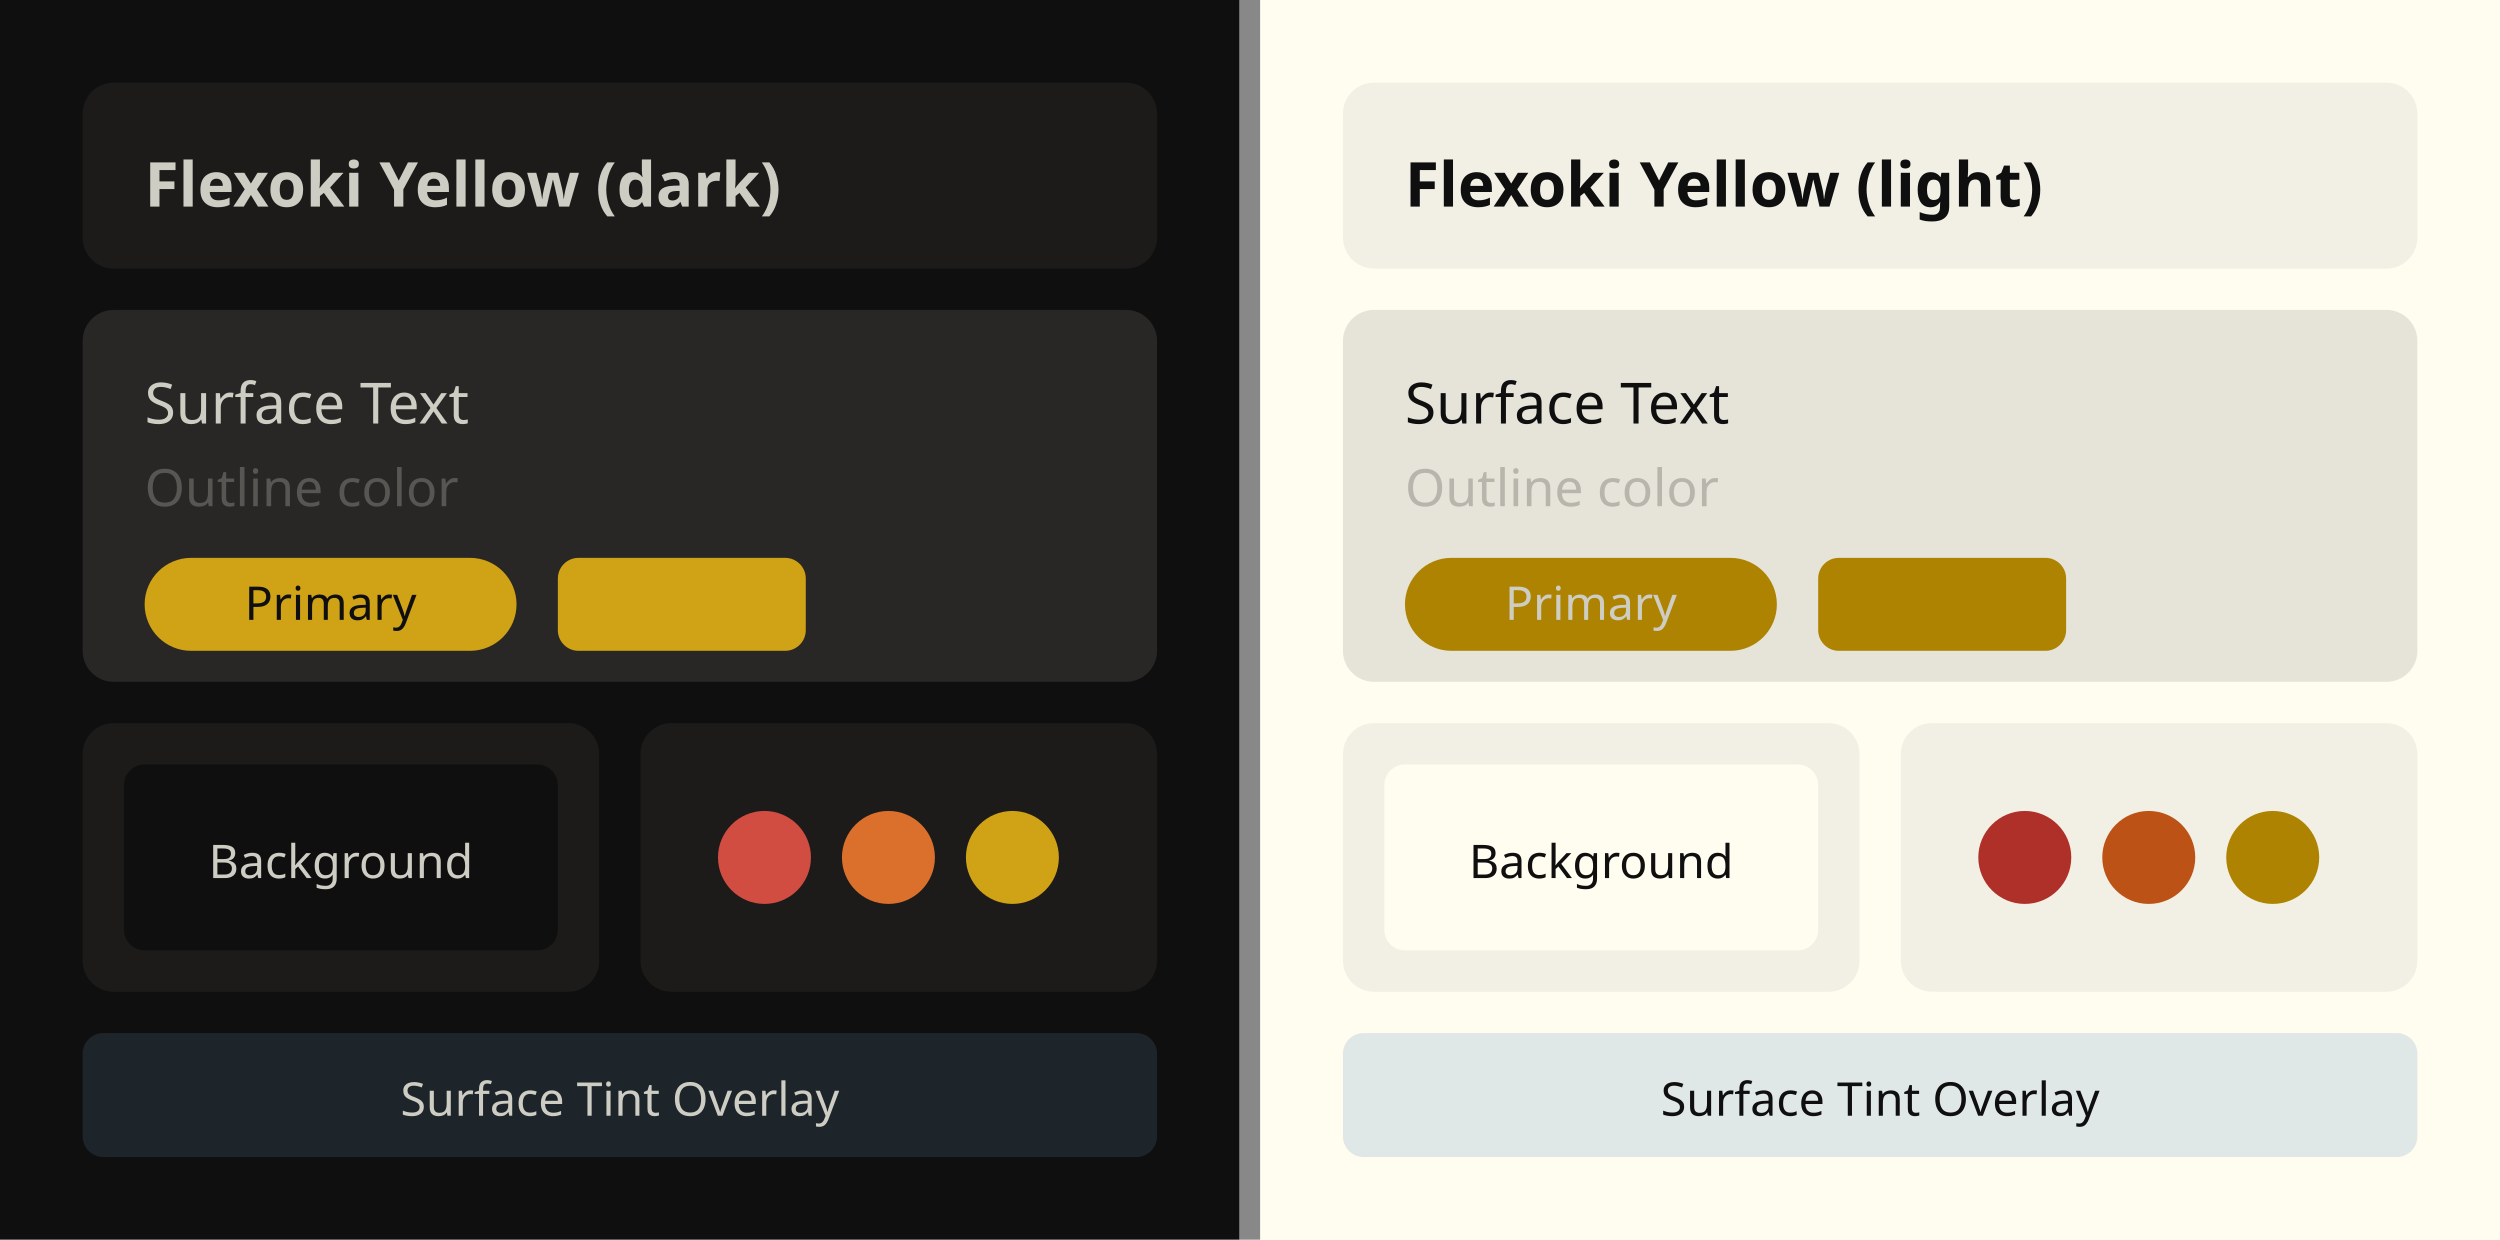
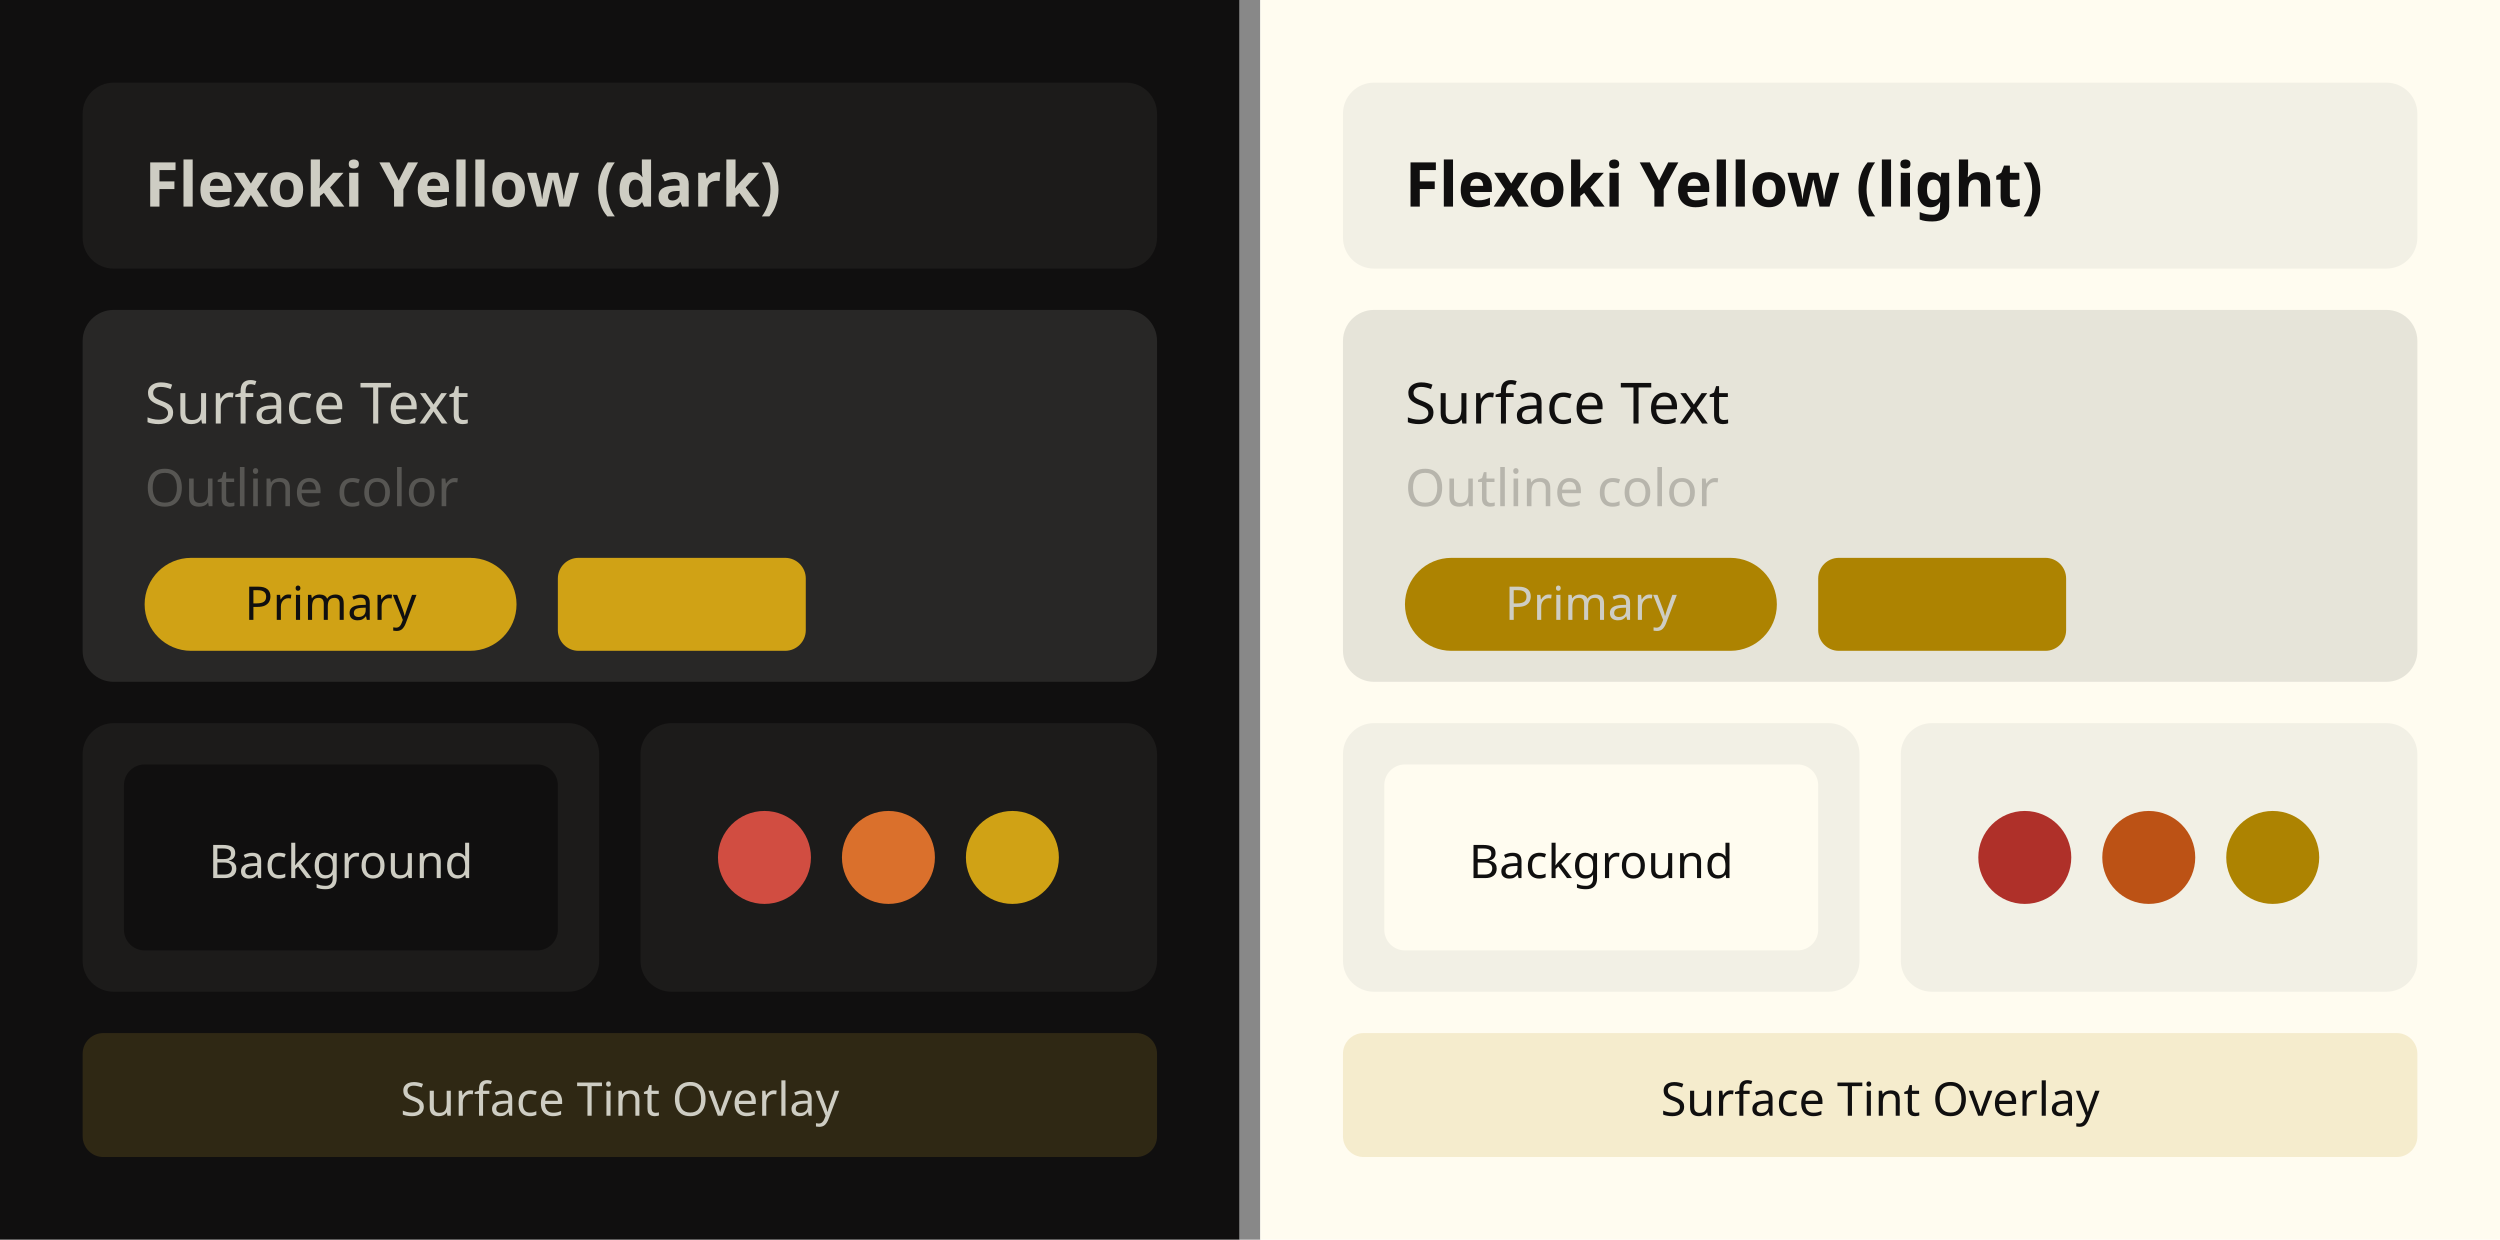
<svg xmlns="http://www.w3.org/2000/svg" width="484" height="240" viewBox="0 0 484 240">
  <g transform="translate(0, 0)">
    <rect width="240" height="240" fill="#100F0F" />
    <rect x="8" y="8" width="224" height="224" rx="8" fill="#100F0F" />
    <rect x="16" y="16" width="208" height="36" rx="6" fill="#1C1B1A" />
    <text x="28" y="40" font-family="system-ui, sans-serif" font-size="12" font-weight="600" fill="#CECDC3">Flexoki Yellow (dark)</text>
    <rect x="16" y="60" width="208" height="72" rx="6" fill="#282726" />
    <text x="28" y="82" font-family="system-ui, sans-serif" font-size="11" fill="#CECDC3">Surface Text</text>
    <text x="28" y="98" font-family="system-ui, sans-serif" font-size="10" fill="#575653">Outline color</text>
    <rect x="28" y="108" width="72" height="18" rx="9" fill="#D0A215" />
    <text x="64" y="120" font-family="system-ui, sans-serif" font-size="9" text-anchor="middle" fill="#100F0F">Primary</text>
    <rect x="108" y="108" width="48" height="18" rx="4" fill="#D0A215" />
    <rect x="16" y="140" width="100" height="52" rx="6" fill="#1C1B1A" />
    <rect x="24" y="148" width="84" height="36" rx="4" fill="#100F0F" />
    <text x="66" y="170" font-family="system-ui, sans-serif" font-size="9" text-anchor="middle" fill="#CECDC3">Background</text>
    <rect x="124" y="140" width="100" height="52" rx="6" fill="#1C1B1A" />
    <circle cx="148" cy="166" r="9" fill="#D14D41" />
    <circle cx="172" cy="166" r="9" fill="#DA702C" />
    <circle cx="196" cy="166" r="9" fill="#D0A215" />
-     <rect x="16" y="200" width="208" height="24" rx="4" fill="#66A0C8" opacity="0.15" />
+     <rect x="16" y="200" width="208" height="24" rx="4" fill="#DFB431" opacity="0.15" />
    <text x="120" y="216" font-family="system-ui, sans-serif" font-size="9" text-anchor="middle" fill="#CECDC3">Surface Tint Overlay</text>
  </g>
  <rect x="240" y="0" width="4" height="240" fill="#888" />
  <g transform="translate(244, 0)">
    <rect width="240" height="240" fill="#FFFCF0" />
    <rect x="8" y="8" width="224" height="224" rx="8" fill="#FFFCF0" />
    <rect x="16" y="16" width="208" height="36" rx="6" fill="#F2F0E5" />
    <text x="28" y="40" font-family="system-ui, sans-serif" font-size="12" font-weight="600" fill="#100F0F">Flexoki Yellow (light)</text>
    <rect x="16" y="60" width="208" height="72" rx="6" fill="#E6E4D9" />
    <text x="28" y="82" font-family="system-ui, sans-serif" font-size="11" fill="#100F0F">Surface Text</text>
    <text x="28" y="98" font-family="system-ui, sans-serif" font-size="10" fill="#B7B5AC">Outline color</text>
    <rect x="28" y="108" width="72" height="18" rx="9" fill="#AD8301" />
    <text x="64" y="120" font-family="system-ui, sans-serif" font-size="9" text-anchor="middle" fill="#CECDC3">Primary</text>
    <rect x="108" y="108" width="48" height="18" rx="4" fill="#AD8301" />
    <rect x="16" y="140" width="100" height="52" rx="6" fill="#F2F0E5" />
    <rect x="24" y="148" width="84" height="36" rx="4" fill="#FFFCF0" />
    <text x="66" y="170" font-family="system-ui, sans-serif" font-size="9" text-anchor="middle" fill="#100F0F">Background</text>
    <rect x="124" y="140" width="100" height="52" rx="6" fill="#F2F0E5" />
    <circle cx="148" cy="166" r="9" fill="#AF3029" />
    <circle cx="172" cy="166" r="9" fill="#BC5215" />
    <circle cx="196" cy="166" r="9" fill="#AD8301" />
-     <rect x="16" y="200" width="208" height="24" rx="4" fill="#3171B2" opacity="0.15" />
+     <rect x="16" y="200" width="208" height="24" rx="4" fill="#BE9207" opacity="0.15" />
    <text x="120" y="216" font-family="system-ui, sans-serif" font-size="9" text-anchor="middle" fill="#100F0F">Surface Tint Overlay</text>
  </g>
</svg>
